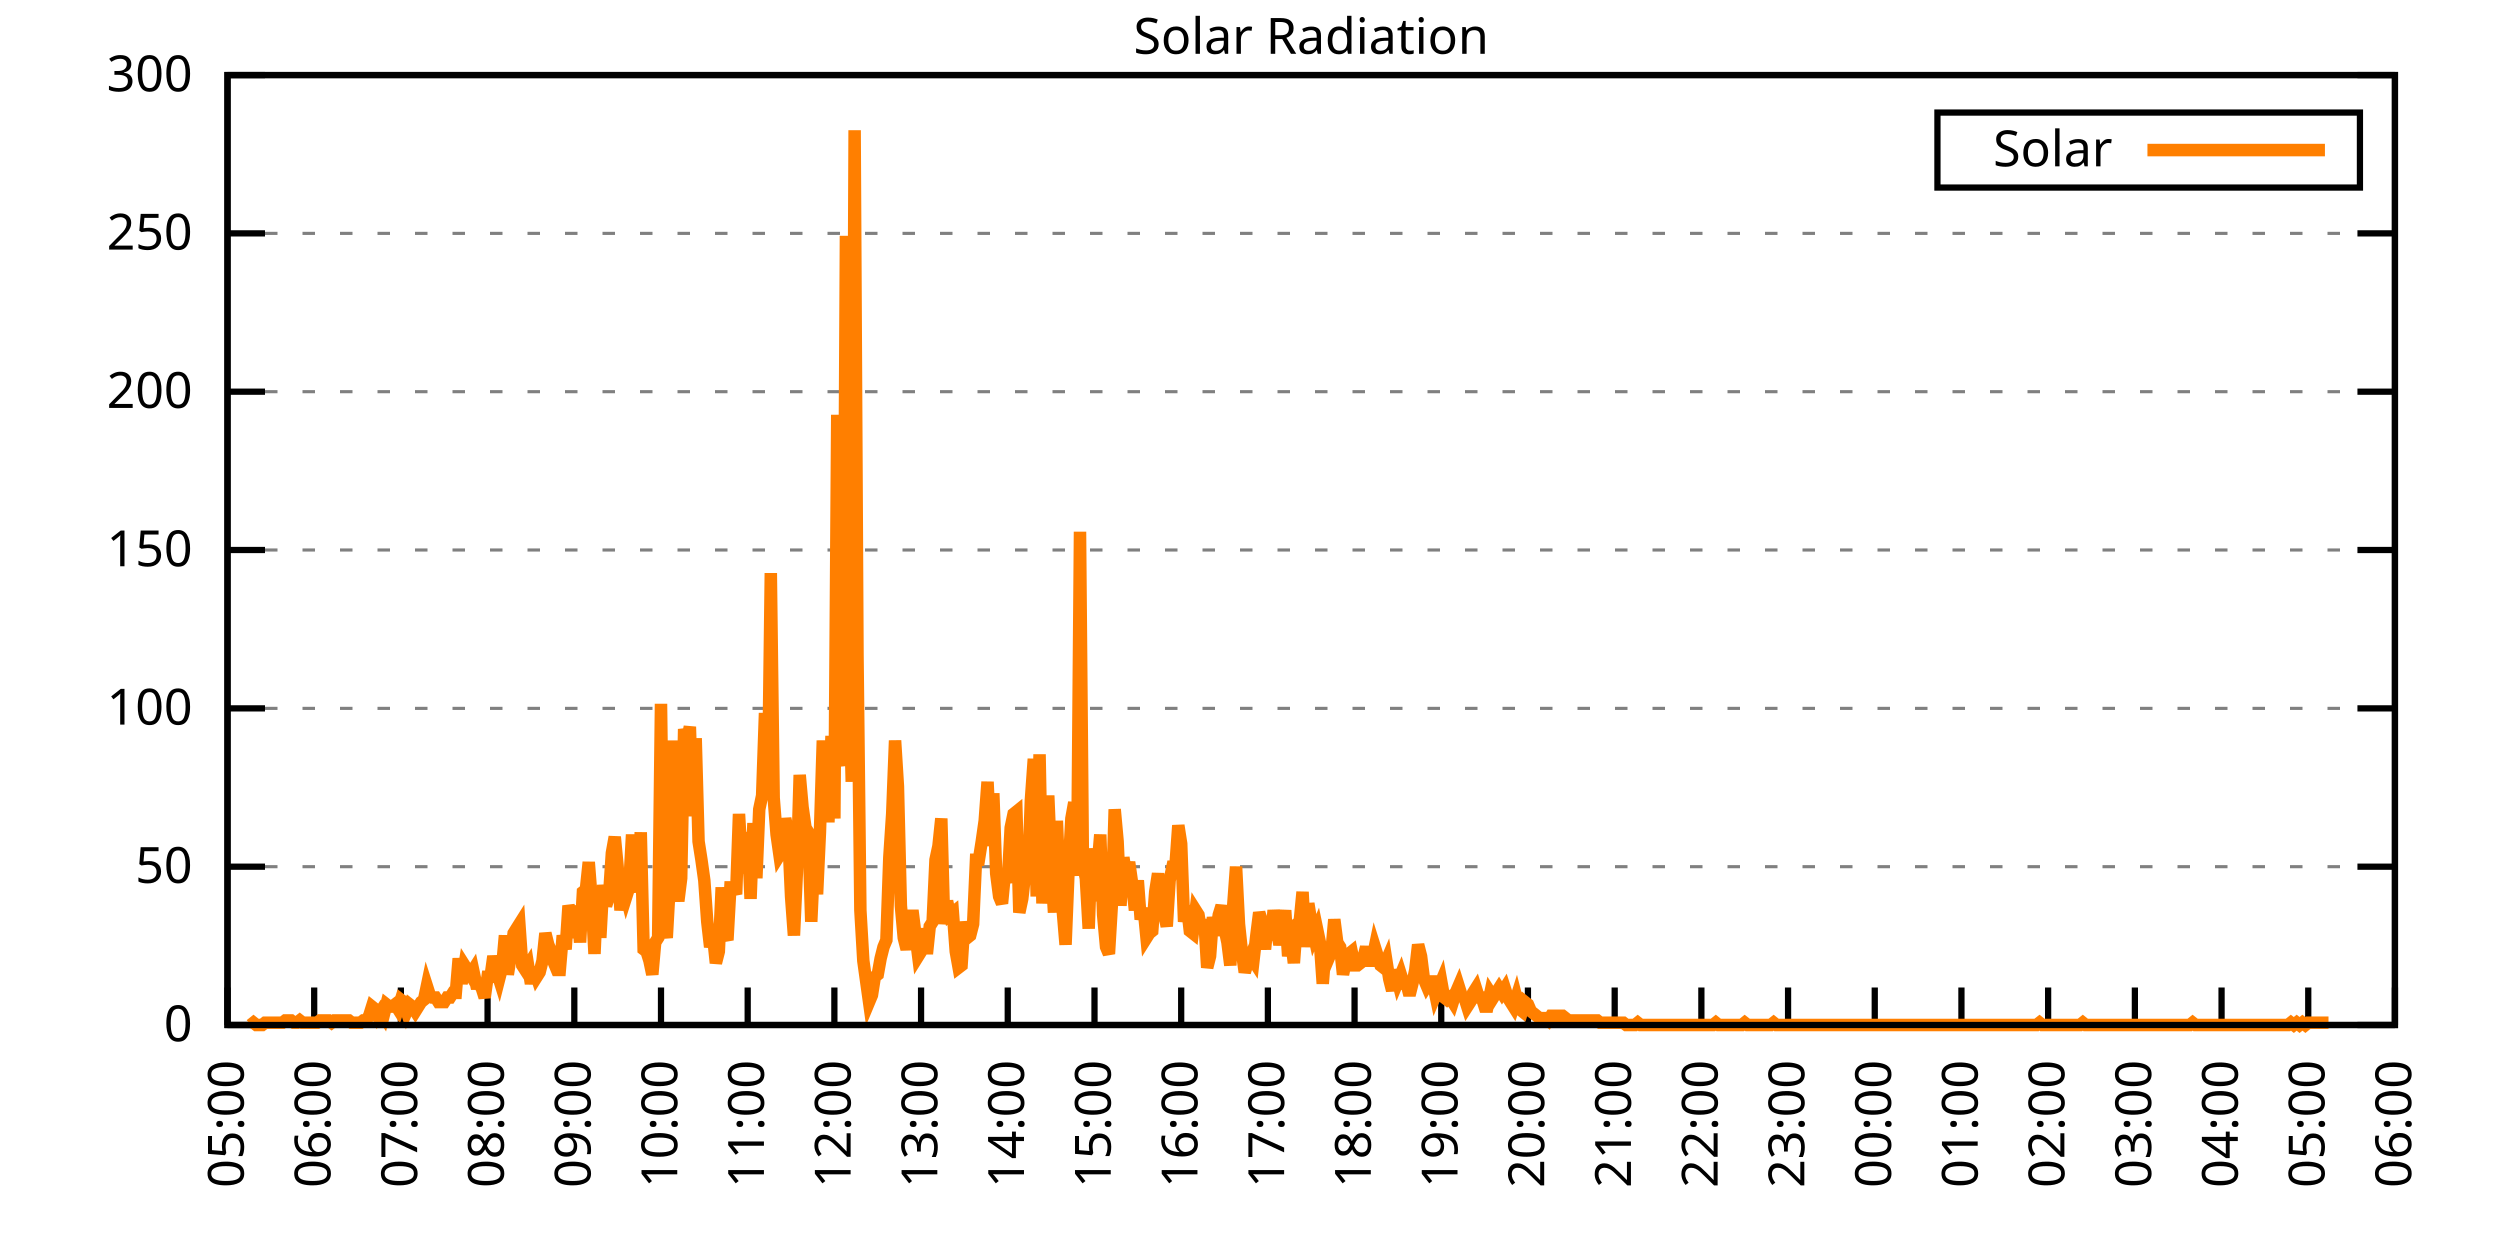
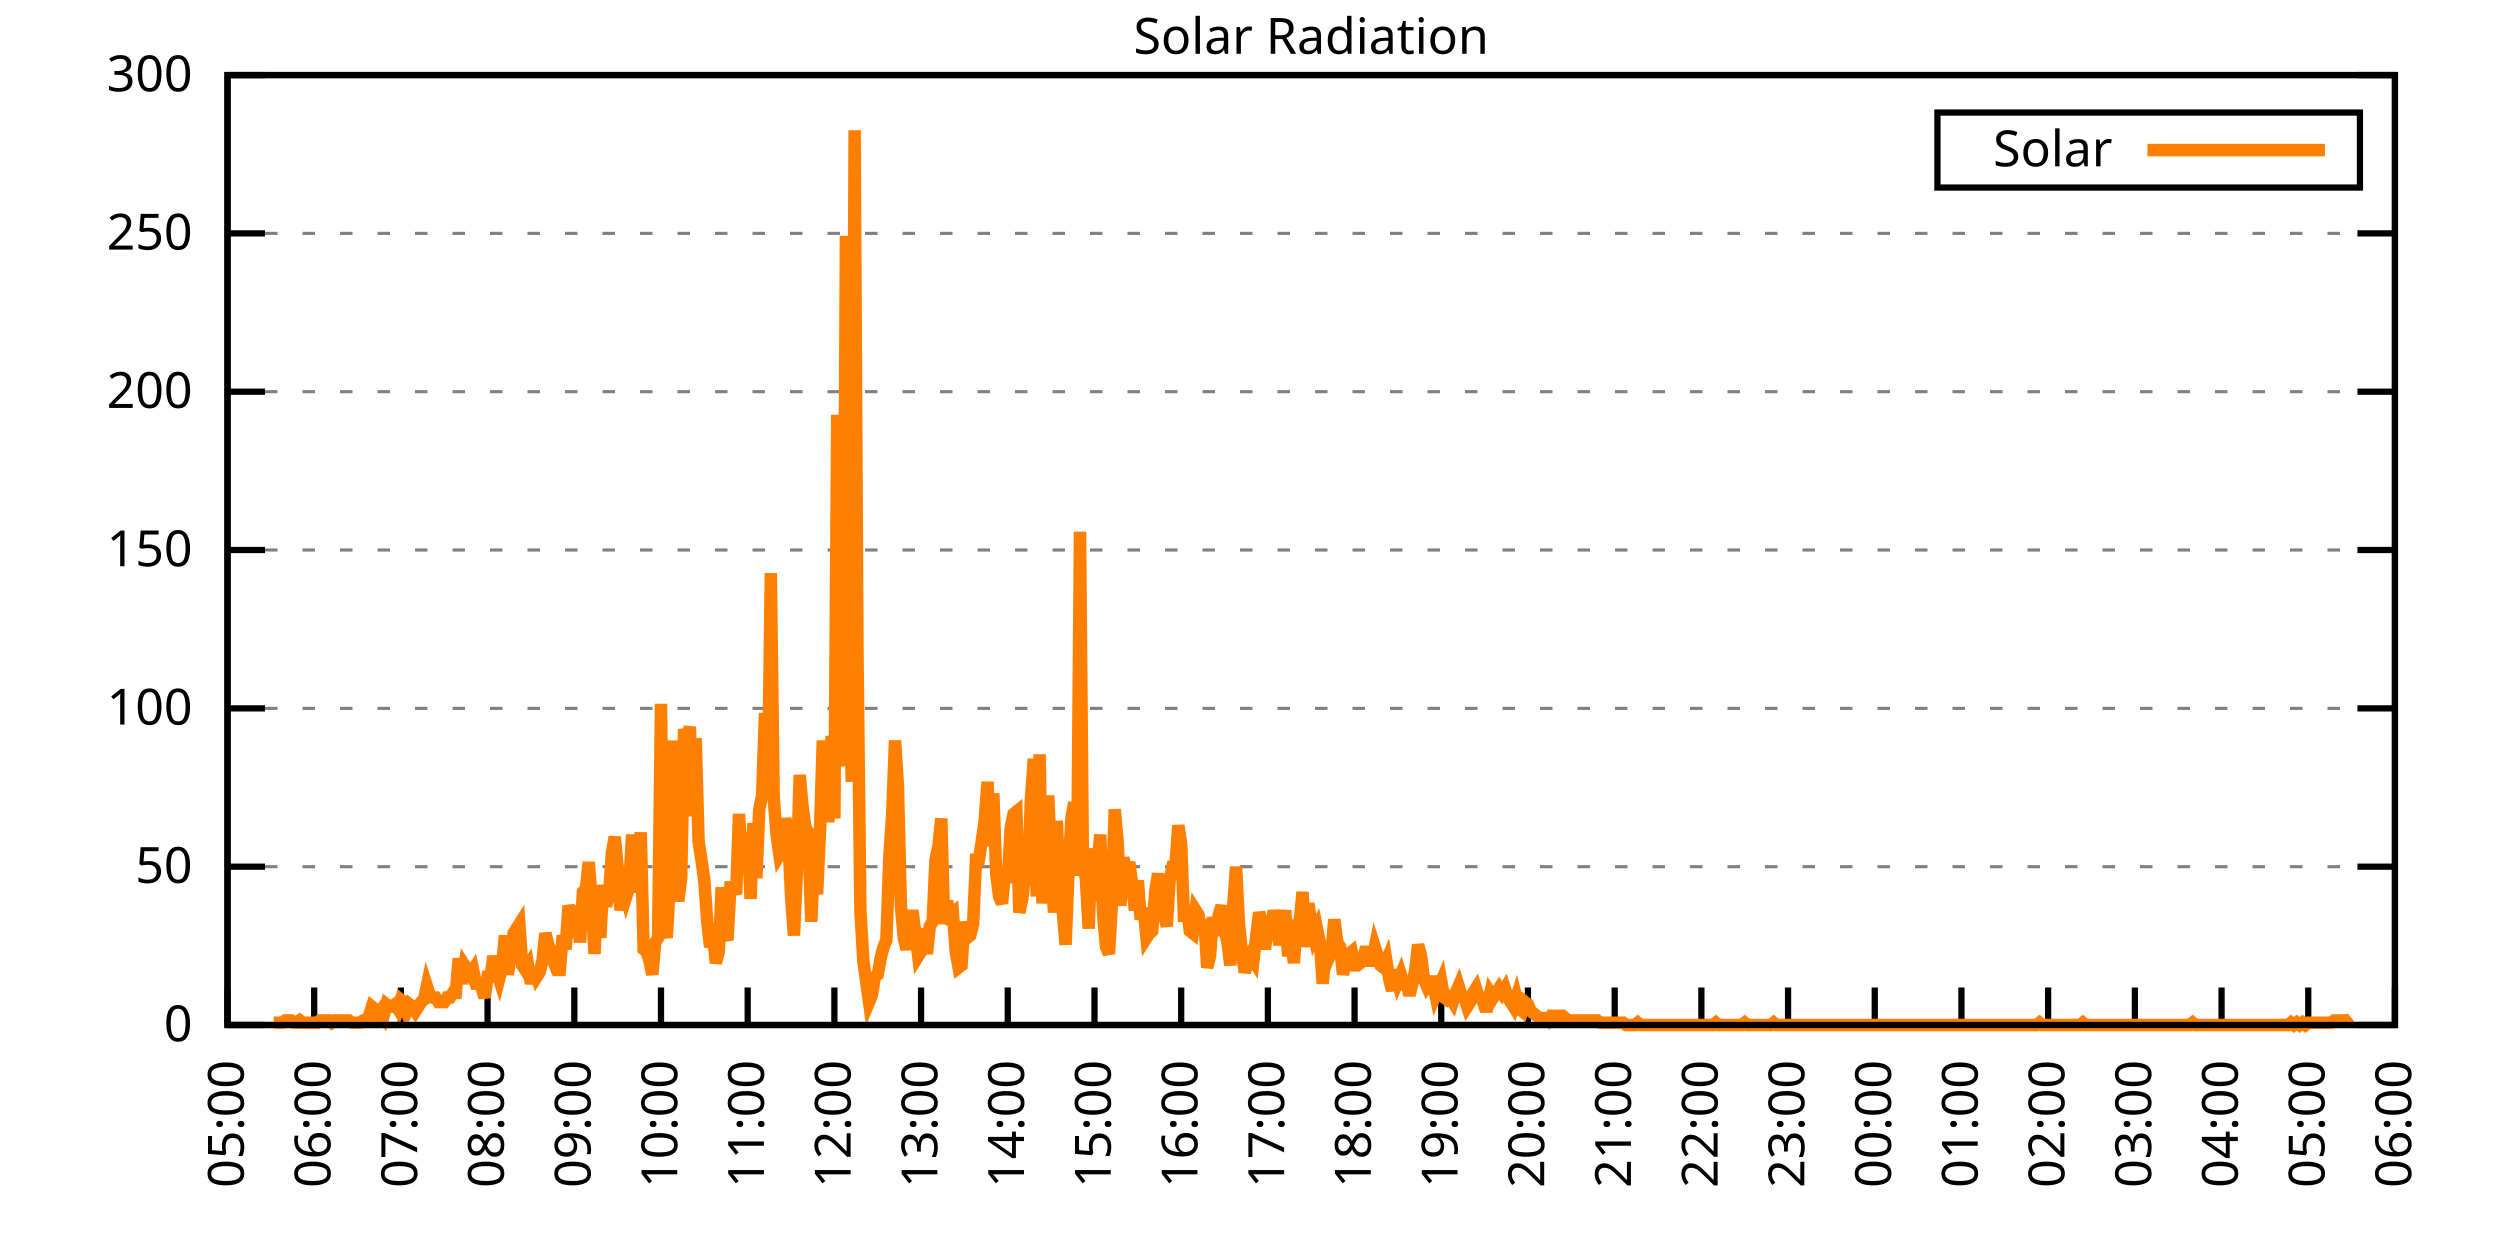
<svg xmlns="http://www.w3.org/2000/svg" xmlns:xlink="http://www.w3.org/1999/xlink" width="400" height="200" viewBox="0 0 400 200">
  <g id="gnuplot_canvas">
    <rect x="0" y="0" width="400" height="200" fill="none" />
    <defs>
      <circle id="gpDot" r="0.5" stroke-width="0.5" stroke="currentColor" />
      <path id="gpPt0" stroke-width="0.333" stroke="currentColor" d="M-1,0 h2 M0,-1 v2" />
      <path id="gpPt1" stroke-width="0.333" stroke="currentColor" d="M-1,-1 L1,1 M1,-1 L-1,1" />
      <path id="gpPt2" stroke-width="0.333" stroke="currentColor" d="M-1,0 L1,0 M0,-1 L0,1 M-1,-1 L1,1 M-1,1 L1,-1" />
      <rect id="gpPt3" stroke-width="0.333" stroke="currentColor" x="-1" y="-1" width="2" height="2" />
      <rect id="gpPt4" stroke-width="0.333" stroke="currentColor" fill="currentColor" x="-1" y="-1" width="2" height="2" />
      <circle id="gpPt5" stroke-width="0.333" stroke="currentColor" cx="0" cy="0" r="1" />
      <use xlink:href="#gpPt5" id="gpPt6" fill="currentColor" stroke="none" />
      <path id="gpPt7" stroke-width="0.333" stroke="currentColor" d="M0,-1.33 L-1.33,0.67 L1.33,0.67 z" />
      <use xlink:href="#gpPt7" id="gpPt8" fill="currentColor" stroke="none" />
      <use xlink:href="#gpPt7" id="gpPt9" stroke="currentColor" transform="rotate(180)" />
      <use xlink:href="#gpPt9" id="gpPt10" fill="currentColor" stroke="none" />
      <use xlink:href="#gpPt3" id="gpPt11" stroke="currentColor" transform="rotate(45)" />
      <use xlink:href="#gpPt11" id="gpPt12" fill="currentColor" stroke="none" />
      <path id="gpPt13" stroke-width="0.333" stroke="currentColor" d="M0,1.330 L1.265,0.411 L0.782,-1.067 L-0.782,-1.076 L-1.265,0.411 z" />
      <use xlink:href="#gpPt13" id="gpPt14" fill="currentColor" stroke="none" />
      <filter id="textbox" filterUnits="objectBoundingBox" x="0" y="0" height="1" width="1">
        <feFlood flood-color="white" flood-opacity="1" result="bgnd" />
        <feComposite in="SourceGraphic" in2="bgnd" operator="atop" />
      </filter>
      <filter id="greybox" filterUnits="objectBoundingBox" x="0" y="0" height="1" width="1">
        <feFlood flood-color="lightgrey" flood-opacity="1" result="grey" />
        <feComposite in="SourceGraphic" in2="grey" operator="atop" />
      </filter>
    </defs>
    <g fill="none" color="white" stroke="currentColor" stroke-width="1.00" stroke-linecap="butt" stroke-linejoin="miter">
</g>
    <g fill="none" color="black" stroke="currentColor" stroke-width="1.00" stroke-linecap="butt" stroke-linejoin="miter">
      <g stroke="none" shape-rendering="crispEdges">
        <polygon fill="rgb(255, 255, 255)" points="36.40,164.00 383.18,164.00 383.18,12.02 36.40,12.02 " />
      </g>
    </g>
    <g fill="none" color="black" stroke="currentColor" stroke-width="1.00" stroke-linecap="butt" stroke-linejoin="miter">
</g>
    <g fill="none" color="black" stroke="black" stroke-width="0.50" stroke-linecap="butt" stroke-linejoin="miter">
</g>
    <g fill="none" color="gray" stroke="currentColor" stroke-width="0.50" stroke-linecap="butt" stroke-linejoin="miter">
      <path stroke="gray" stroke-dasharray="2,4" class="gridline" d="M36.40,164.00 L383.19,164.00  " />
    </g>
    <g fill="none" color="gray" stroke="gray" stroke-width="1.00" stroke-linecap="butt" stroke-linejoin="miter">
</g>
    <g fill="none" color="black" stroke="currentColor" stroke-width="1.00" stroke-linecap="butt" stroke-linejoin="miter">
      <path stroke="black" d="M36.40,164.00 L42.40,164.00 M383.19,164.00 L377.19,164.00  " />
      <g transform="translate(30.80,166.60)" stroke="none" fill="black" font-family="Sans" font-size="8.00" text-anchor="end">
        <text>
          <tspan font-family="Sans"> 0</tspan>
        </text>
      </g>
    </g>
    <g fill="none" color="black" stroke="currentColor" stroke-width="1.00" stroke-linecap="butt" stroke-linejoin="miter">
</g>
    <g fill="none" color="black" stroke="black" stroke-width="0.50" stroke-linecap="butt" stroke-linejoin="miter">
</g>
    <g fill="none" color="gray" stroke="currentColor" stroke-width="0.50" stroke-linecap="butt" stroke-linejoin="miter">
      <path stroke="gray" stroke-dasharray="2,4" class="gridline" d="M36.40,138.67 L383.19,138.67  " />
    </g>
    <g fill="none" color="gray" stroke="gray" stroke-width="1.00" stroke-linecap="butt" stroke-linejoin="miter">
</g>
    <g fill="none" color="black" stroke="currentColor" stroke-width="1.00" stroke-linecap="butt" stroke-linejoin="miter">
      <path stroke="black" d="M36.40,138.67 L42.40,138.67 M383.19,138.67 L377.19,138.67  " />
      <g transform="translate(30.80,141.27)" stroke="none" fill="black" font-family="Sans" font-size="8.00" text-anchor="end">
        <text>
          <tspan font-family="Sans"> 50</tspan>
        </text>
      </g>
    </g>
    <g fill="none" color="black" stroke="currentColor" stroke-width="1.00" stroke-linecap="butt" stroke-linejoin="miter">
</g>
    <g fill="none" color="black" stroke="black" stroke-width="0.50" stroke-linecap="butt" stroke-linejoin="miter">
</g>
    <g fill="none" color="gray" stroke="currentColor" stroke-width="0.50" stroke-linecap="butt" stroke-linejoin="miter">
      <path stroke="gray" stroke-dasharray="2,4" class="gridline" d="M36.40,113.34 L383.19,113.34  " />
    </g>
    <g fill="none" color="gray" stroke="gray" stroke-width="1.00" stroke-linecap="butt" stroke-linejoin="miter">
</g>
    <g fill="none" color="black" stroke="currentColor" stroke-width="1.00" stroke-linecap="butt" stroke-linejoin="miter">
      <path stroke="black" d="M36.40,113.34 L42.40,113.34 M383.19,113.34 L377.19,113.34  " />
      <g transform="translate(30.80,115.94)" stroke="none" fill="black" font-family="Sans" font-size="8.00" text-anchor="end">
        <text>
          <tspan font-family="Sans"> 100</tspan>
        </text>
      </g>
    </g>
    <g fill="none" color="black" stroke="currentColor" stroke-width="1.00" stroke-linecap="butt" stroke-linejoin="miter">
</g>
    <g fill="none" color="black" stroke="black" stroke-width="0.50" stroke-linecap="butt" stroke-linejoin="miter">
</g>
    <g fill="none" color="gray" stroke="currentColor" stroke-width="0.50" stroke-linecap="butt" stroke-linejoin="miter">
      <path stroke="gray" stroke-dasharray="2,4" class="gridline" d="M36.40,88.00 L383.19,88.00  " />
    </g>
    <g fill="none" color="gray" stroke="gray" stroke-width="1.00" stroke-linecap="butt" stroke-linejoin="miter">
</g>
    <g fill="none" color="black" stroke="currentColor" stroke-width="1.00" stroke-linecap="butt" stroke-linejoin="miter">
      <path stroke="black" d="M36.40,88.00 L42.40,88.00 M383.19,88.00 L377.19,88.00  " />
      <g transform="translate(30.80,90.60)" stroke="none" fill="black" font-family="Sans" font-size="8.00" text-anchor="end">
        <text>
          <tspan font-family="Sans"> 150</tspan>
        </text>
      </g>
    </g>
    <g fill="none" color="black" stroke="currentColor" stroke-width="1.00" stroke-linecap="butt" stroke-linejoin="miter">
</g>
    <g fill="none" color="black" stroke="black" stroke-width="0.50" stroke-linecap="butt" stroke-linejoin="miter">
</g>
    <g fill="none" color="gray" stroke="currentColor" stroke-width="0.50" stroke-linecap="butt" stroke-linejoin="miter">
      <path stroke="gray" stroke-dasharray="2,4" class="gridline" d="M36.40,62.67 L383.19,62.67  " />
    </g>
    <g fill="none" color="gray" stroke="gray" stroke-width="1.00" stroke-linecap="butt" stroke-linejoin="miter">
</g>
    <g fill="none" color="black" stroke="currentColor" stroke-width="1.00" stroke-linecap="butt" stroke-linejoin="miter">
      <path stroke="black" d="M36.40,62.67 L42.40,62.67 M383.19,62.67 L377.19,62.67  " />
      <g transform="translate(30.80,65.27)" stroke="none" fill="black" font-family="Sans" font-size="8.00" text-anchor="end">
        <text>
          <tspan font-family="Sans"> 200</tspan>
        </text>
      </g>
    </g>
    <g fill="none" color="black" stroke="currentColor" stroke-width="1.00" stroke-linecap="butt" stroke-linejoin="miter">
</g>
    <g fill="none" color="black" stroke="black" stroke-width="0.50" stroke-linecap="butt" stroke-linejoin="miter">
</g>
    <g fill="none" color="gray" stroke="currentColor" stroke-width="0.50" stroke-linecap="butt" stroke-linejoin="miter">
      <path stroke="gray" stroke-dasharray="2,4" class="gridline" d="M36.40,37.34 L383.19,37.34  " />
    </g>
    <g fill="none" color="gray" stroke="gray" stroke-width="1.00" stroke-linecap="butt" stroke-linejoin="miter">
</g>
    <g fill="none" color="black" stroke="currentColor" stroke-width="1.00" stroke-linecap="butt" stroke-linejoin="miter">
      <path stroke="black" d="M36.40,37.34 L42.40,37.34 M383.19,37.34 L377.19,37.34  " />
      <g transform="translate(30.80,39.94)" stroke="none" fill="black" font-family="Sans" font-size="8.00" text-anchor="end">
        <text>
          <tspan font-family="Sans"> 250</tspan>
        </text>
      </g>
    </g>
    <g fill="none" color="black" stroke="currentColor" stroke-width="1.00" stroke-linecap="butt" stroke-linejoin="miter">
</g>
    <g fill="none" color="black" stroke="black" stroke-width="0.50" stroke-linecap="butt" stroke-linejoin="miter">
</g>
    <g fill="none" color="gray" stroke="currentColor" stroke-width="0.50" stroke-linecap="butt" stroke-linejoin="miter">
      <path stroke="gray" stroke-dasharray="2,4" class="gridline" d="M36.40,12.01 L383.19,12.01  " />
    </g>
    <g fill="none" color="gray" stroke="gray" stroke-width="1.00" stroke-linecap="butt" stroke-linejoin="miter">
</g>
    <g fill="none" color="black" stroke="currentColor" stroke-width="1.00" stroke-linecap="butt" stroke-linejoin="miter">
      <path stroke="black" d="M36.40,12.01 L42.40,12.01 M383.19,12.01 L377.19,12.01  " />
      <g transform="translate(30.80,14.61)" stroke="none" fill="black" font-family="Sans" font-size="8.00" text-anchor="end">
        <text>
          <tspan font-family="Sans"> 300</tspan>
        </text>
      </g>
    </g>
    <g fill="none" color="black" stroke="currentColor" stroke-width="1.00" stroke-linecap="butt" stroke-linejoin="miter">
      <path stroke="black" d="M36.40,164.00 L36.40,158.00  " />
      <g transform="translate(39.00,169.60) rotate(270.00)" stroke="none" fill="black" font-family="Sans" font-size="8.00" text-anchor="end">
        <text>
          <tspan font-family="Sans">05:00</tspan>
        </text>
      </g>
    </g>
    <g fill="none" color="black" stroke="currentColor" stroke-width="1.00" stroke-linecap="butt" stroke-linejoin="miter">
      <path stroke="black" d="M50.27,164.00 L50.27,158.00  " />
      <g transform="translate(52.87,169.60) rotate(270.00)" stroke="none" fill="black" font-family="Sans" font-size="8.00" text-anchor="end">
        <text>
          <tspan font-family="Sans">06:00</tspan>
        </text>
      </g>
    </g>
    <g fill="none" color="black" stroke="currentColor" stroke-width="1.00" stroke-linecap="butt" stroke-linejoin="miter">
      <path stroke="black" d="M64.14,164.00 L64.14,158.00  " />
      <g transform="translate(66.74,169.60) rotate(270.00)" stroke="none" fill="black" font-family="Sans" font-size="8.00" text-anchor="end">
        <text>
          <tspan font-family="Sans">07:00</tspan>
        </text>
      </g>
    </g>
    <g fill="none" color="black" stroke="currentColor" stroke-width="1.00" stroke-linecap="butt" stroke-linejoin="miter">
      <path stroke="black" d="M78.01,164.00 L78.01,158.00  " />
      <g transform="translate(80.61,169.60) rotate(270.00)" stroke="none" fill="black" font-family="Sans" font-size="8.00" text-anchor="end">
        <text>
          <tspan font-family="Sans">08:00</tspan>
        </text>
      </g>
    </g>
    <g fill="none" color="black" stroke="currentColor" stroke-width="1.00" stroke-linecap="butt" stroke-linejoin="miter">
      <path stroke="black" d="M91.89,164.00 L91.89,158.00  " />
      <g transform="translate(94.49,169.60) rotate(270.00)" stroke="none" fill="black" font-family="Sans" font-size="8.00" text-anchor="end">
        <text>
          <tspan font-family="Sans">09:00</tspan>
        </text>
      </g>
    </g>
    <g fill="none" color="black" stroke="currentColor" stroke-width="1.00" stroke-linecap="butt" stroke-linejoin="miter">
      <path stroke="black" d="M105.76,164.00 L105.76,158.00  " />
      <g transform="translate(108.36,169.60) rotate(270.00)" stroke="none" fill="black" font-family="Sans" font-size="8.00" text-anchor="end">
        <text>
          <tspan font-family="Sans">10:00</tspan>
        </text>
      </g>
    </g>
    <g fill="none" color="black" stroke="currentColor" stroke-width="1.00" stroke-linecap="butt" stroke-linejoin="miter">
      <path stroke="black" d="M119.63,164.00 L119.63,158.00  " />
      <g transform="translate(122.23,169.60) rotate(270.00)" stroke="none" fill="black" font-family="Sans" font-size="8.00" text-anchor="end">
        <text>
          <tspan font-family="Sans">11:00</tspan>
        </text>
      </g>
    </g>
    <g fill="none" color="black" stroke="currentColor" stroke-width="1.00" stroke-linecap="butt" stroke-linejoin="miter">
      <path stroke="black" d="M133.50,164.00 L133.50,158.00  " />
      <g transform="translate(136.10,169.60) rotate(270.00)" stroke="none" fill="black" font-family="Sans" font-size="8.00" text-anchor="end">
        <text>
          <tspan font-family="Sans">12:00</tspan>
        </text>
      </g>
    </g>
    <g fill="none" color="black" stroke="currentColor" stroke-width="1.00" stroke-linecap="butt" stroke-linejoin="miter">
      <path stroke="black" d="M147.37,164.00 L147.37,158.00  " />
      <g transform="translate(149.97,169.60) rotate(270.00)" stroke="none" fill="black" font-family="Sans" font-size="8.00" text-anchor="end">
        <text>
          <tspan font-family="Sans">13:00</tspan>
        </text>
      </g>
    </g>
    <g fill="none" color="black" stroke="currentColor" stroke-width="1.00" stroke-linecap="butt" stroke-linejoin="miter">
      <path stroke="black" d="M161.24,164.00 L161.24,158.00  " />
      <g transform="translate(163.84,169.60) rotate(270.00)" stroke="none" fill="black" font-family="Sans" font-size="8.00" text-anchor="end">
        <text>
          <tspan font-family="Sans">14:00</tspan>
        </text>
      </g>
    </g>
    <g fill="none" color="black" stroke="currentColor" stroke-width="1.00" stroke-linecap="butt" stroke-linejoin="miter">
      <path stroke="black" d="M175.12,164.00 L175.12,158.00  " />
      <g transform="translate(177.72,169.60) rotate(270.00)" stroke="none" fill="black" font-family="Sans" font-size="8.00" text-anchor="end">
        <text>
          <tspan font-family="Sans">15:00</tspan>
        </text>
      </g>
    </g>
    <g fill="none" color="black" stroke="currentColor" stroke-width="1.00" stroke-linecap="butt" stroke-linejoin="miter">
      <path stroke="black" d="M188.99,164.00 L188.99,158.00  " />
      <g transform="translate(191.59,169.60) rotate(270.00)" stroke="none" fill="black" font-family="Sans" font-size="8.00" text-anchor="end">
        <text>
          <tspan font-family="Sans">16:00</tspan>
        </text>
      </g>
    </g>
    <g fill="none" color="black" stroke="currentColor" stroke-width="1.00" stroke-linecap="butt" stroke-linejoin="miter">
      <path stroke="black" d="M202.86,164.00 L202.86,158.00  " />
      <g transform="translate(205.46,169.60) rotate(270.00)" stroke="none" fill="black" font-family="Sans" font-size="8.00" text-anchor="end">
        <text>
          <tspan font-family="Sans">17:00</tspan>
        </text>
      </g>
    </g>
    <g fill="none" color="black" stroke="currentColor" stroke-width="1.00" stroke-linecap="butt" stroke-linejoin="miter">
      <path stroke="black" d="M216.73,164.00 L216.73,158.00  " />
      <g transform="translate(219.33,169.60) rotate(270.00)" stroke="none" fill="black" font-family="Sans" font-size="8.00" text-anchor="end">
        <text>
          <tspan font-family="Sans">18:00</tspan>
        </text>
      </g>
    </g>
    <g fill="none" color="black" stroke="currentColor" stroke-width="1.00" stroke-linecap="butt" stroke-linejoin="miter">
      <path stroke="black" d="M230.60,164.00 L230.60,158.00  " />
      <g transform="translate(233.20,169.60) rotate(270.00)" stroke="none" fill="black" font-family="Sans" font-size="8.00" text-anchor="end">
        <text>
          <tspan font-family="Sans">19:00</tspan>
        </text>
      </g>
    </g>
    <g fill="none" color="black" stroke="currentColor" stroke-width="1.00" stroke-linecap="butt" stroke-linejoin="miter">
      <path stroke="black" d="M244.47,164.00 L244.47,158.00  " />
      <g transform="translate(247.07,169.60) rotate(270.00)" stroke="none" fill="black" font-family="Sans" font-size="8.00" text-anchor="end">
        <text>
          <tspan font-family="Sans">20:00</tspan>
        </text>
      </g>
    </g>
    <g fill="none" color="black" stroke="currentColor" stroke-width="1.00" stroke-linecap="butt" stroke-linejoin="miter">
      <path stroke="black" d="M258.35,164.00 L258.35,158.00  " />
      <g transform="translate(260.95,169.60) rotate(270.00)" stroke="none" fill="black" font-family="Sans" font-size="8.00" text-anchor="end">
        <text>
          <tspan font-family="Sans">21:00</tspan>
        </text>
      </g>
    </g>
    <g fill="none" color="black" stroke="currentColor" stroke-width="1.00" stroke-linecap="butt" stroke-linejoin="miter">
      <path stroke="black" d="M272.22,164.00 L272.22,158.00  " />
      <g transform="translate(274.82,169.60) rotate(270.00)" stroke="none" fill="black" font-family="Sans" font-size="8.00" text-anchor="end">
        <text>
          <tspan font-family="Sans">22:00</tspan>
        </text>
      </g>
    </g>
    <g fill="none" color="black" stroke="currentColor" stroke-width="1.00" stroke-linecap="butt" stroke-linejoin="miter">
      <path stroke="black" d="M286.09,164.00 L286.09,158.00  " />
      <g transform="translate(288.69,169.60) rotate(270.00)" stroke="none" fill="black" font-family="Sans" font-size="8.00" text-anchor="end">
        <text>
          <tspan font-family="Sans">23:00</tspan>
        </text>
      </g>
    </g>
    <g fill="none" color="black" stroke="currentColor" stroke-width="1.00" stroke-linecap="butt" stroke-linejoin="miter">
      <path stroke="black" d="M299.96,164.00 L299.96,158.00  " />
      <g transform="translate(302.56,169.60) rotate(270.00)" stroke="none" fill="black" font-family="Sans" font-size="8.00" text-anchor="end">
        <text>
          <tspan font-family="Sans">00:00</tspan>
        </text>
      </g>
    </g>
    <g fill="none" color="black" stroke="currentColor" stroke-width="1.00" stroke-linecap="butt" stroke-linejoin="miter">
      <path stroke="black" d="M313.83,164.00 L313.83,158.00  " />
      <g transform="translate(316.43,169.60) rotate(270.00)" stroke="none" fill="black" font-family="Sans" font-size="8.00" text-anchor="end">
        <text>
          <tspan font-family="Sans">01:00</tspan>
        </text>
      </g>
    </g>
    <g fill="none" color="black" stroke="currentColor" stroke-width="1.00" stroke-linecap="butt" stroke-linejoin="miter">
      <path stroke="black" d="M327.70,164.00 L327.70,158.00  " />
      <g transform="translate(330.30,169.60) rotate(270.00)" stroke="none" fill="black" font-family="Sans" font-size="8.00" text-anchor="end">
        <text>
          <tspan font-family="Sans">02:00</tspan>
        </text>
      </g>
    </g>
    <g fill="none" color="black" stroke="currentColor" stroke-width="1.00" stroke-linecap="butt" stroke-linejoin="miter">
      <path stroke="black" d="M341.58,164.00 L341.58,158.00  " />
      <g transform="translate(344.18,169.60) rotate(270.00)" stroke="none" fill="black" font-family="Sans" font-size="8.00" text-anchor="end">
        <text>
          <tspan font-family="Sans">03:00</tspan>
        </text>
      </g>
    </g>
    <g fill="none" color="black" stroke="currentColor" stroke-width="1.00" stroke-linecap="butt" stroke-linejoin="miter">
      <path stroke="black" d="M355.45,164.00 L355.45,158.00  " />
      <g transform="translate(358.05,169.60) rotate(270.00)" stroke="none" fill="black" font-family="Sans" font-size="8.00" text-anchor="end">
        <text>
          <tspan font-family="Sans">04:00</tspan>
        </text>
      </g>
    </g>
    <g fill="none" color="black" stroke="currentColor" stroke-width="1.00" stroke-linecap="butt" stroke-linejoin="miter">
      <path stroke="black" d="M369.32,164.00 L369.32,158.00  " />
      <g transform="translate(371.92,169.60) rotate(270.00)" stroke="none" fill="black" font-family="Sans" font-size="8.00" text-anchor="end">
        <text>
          <tspan font-family="Sans">05:00</tspan>
        </text>
      </g>
    </g>
    <g fill="none" color="black" stroke="currentColor" stroke-width="1.00" stroke-linecap="butt" stroke-linejoin="miter">
      <path stroke="black" d="M383.19,164.00 L383.19,158.00  " />
      <g transform="translate(385.79,169.60) rotate(270.00)" stroke="none" fill="black" font-family="Sans" font-size="8.00" text-anchor="end">
        <text>
          <tspan font-family="Sans">06:00</tspan>
        </text>
      </g>
    </g>
    <g fill="none" color="black" stroke="currentColor" stroke-width="1.00" stroke-linecap="butt" stroke-linejoin="miter">
</g>
    <g fill="none" color="black" stroke="currentColor" stroke-width="1.00" stroke-linecap="butt" stroke-linejoin="miter">
      <path stroke="black" d="M36.40,12.01 L36.40,164.00 L383.19,164.00 L383.19,12.01 L36.40,12.01 Z  " />
    </g>
    <g fill="none" color="black" stroke="currentColor" stroke-width="1.00" stroke-linecap="butt" stroke-linejoin="miter">
</g>
    <g fill="none" color="black" stroke="currentColor" stroke-width="1.00" stroke-linecap="butt" stroke-linejoin="miter">
      <path stroke="black" d="M309.99,30.01 L309.99,18.01 L377.59,18.01 L377.59,30.01 L309.99,30.01 Z  " />
    </g>
    <g id="Solar_Radiation_plot_1">
      <g fill="none" color="white" stroke="black" stroke-width="2.00" stroke-linecap="butt" stroke-linejoin="miter">
</g>
      <g fill="none" color="black" stroke="currentColor" stroke-width="2.00" stroke-linecap="butt" stroke-linejoin="miter">
        <g transform="translate(337.99,26.61)" stroke="none" fill="black" font-family="Sans" font-size="8.00" text-anchor="end">
          <text>
            <tspan font-family="Sans">Solar</tspan>
          </text>
        </g>
      </g>
      <g fill="none" color="black" stroke="currentColor" stroke-width="2.00" stroke-linecap="butt" stroke-linejoin="miter">
-         <path stroke="rgb(255, 127,   0)" d="M343.59,24.01 L371.99,24.01 M40.10,164.00 L40.56,163.63 L41.02,164.00 L41.49,164.00 L41.95,164.00 L42.41,163.63   L42.87,163.63 L43.34,163.63 L43.80,163.63 L44.26,163.63 L44.72,163.63 L45.19,163.63 L45.65,163.27 L46.11,163.27   L46.57,163.27 L47.03,163.63 L47.50,163.63 L47.96,163.27 L48.42,163.63 L48.88,163.63 L49.35,163.63 L49.81,163.63   L50.27,163.63 L50.73,163.63 L51.20,163.27 L51.66,163.27 L52.12,163.27 L52.58,163.27 L53.05,163.63 L53.51,163.27   L53.97,163.27 L54.43,163.27 L54.90,163.27 L55.36,163.27 L55.82,163.27 L56.28,163.63 L56.75,163.63 L57.21,163.63   L57.67,163.63 L58.13,163.27 L58.59,163.27 L59.06,162.53 L59.52,161.06 L59.98,161.43 L60.44,162.53 L60.91,161.80   L61.37,162.53 L61.83,160.70 L62.29,161.06 L62.76,161.06 L63.22,160.70 L63.68,161.43 L64.14,159.96 L64.61,160.33   L65.07,161.80 L65.53,160.70 L65.99,161.06 L66.46,161.80 L66.92,161.06 L67.38,160.33 L67.84,159.96 L68.30,157.76   L68.77,159.23 L69.23,159.60 L69.69,159.60 L70.15,160.33 L70.62,160.33 L71.08,160.33 L71.54,159.60 L72.00,159.60   L72.47,158.86 L72.93,158.86 L73.39,153.35 L73.85,157.39 L74.32,154.46 L74.78,155.19 L75.24,155.92 L75.70,155.19   L76.17,157.39 L76.63,157.39 L77.09,158.13 L77.55,159.60 L78.01,156.29 L78.48,156.29 L78.94,152.99 L79.40,155.19   L79.86,156.66 L80.33,154.82 L80.79,149.68 L81.25,155.92 L81.71,152.99 L82.18,149.32 L82.64,148.58 L83.10,147.85   L83.56,154.46 L84.03,155.19 L84.49,154.46 L84.95,157.39 L85.41,154.82 L85.88,156.29 L86.34,155.56 L86.80,153.72   L87.26,149.32 L87.72,151.15 L88.19,152.25 L88.65,154.09 L89.11,155.19 L89.57,155.19 L90.04,149.68 L90.50,151.89   L90.96,144.91 L91.42,146.38 L91.89,150.05 L92.35,144.91 L92.81,150.79 L93.27,142.71 L93.74,142.34 L94.20,137.94   L94.66,143.81 L95.12,152.62 L95.59,141.98 L96.05,150.05 L96.51,141.61 L96.97,144.91 L97.44,143.44 L97.90,136.47   L98.36,133.90 L98.82,138.67 L99.28,145.65 L99.75,141.61 L100.21,143.44 L100.67,141.98 L101.13,133.53 L101.60,140.51   L102.06,142.71 L102.52,133.17 L102.98,151.89 L103.45,152.25 L103.91,153.72 L104.37,155.92 L104.83,150.79 L105.30,150.05   L105.76,112.61 L106.22,147.85 L106.68,150.05 L107.15,141.61 L107.61,118.48 L108.07,141.24 L108.53,144.18 L108.99,140.51   L109.46,116.65 L109.92,118.48 L110.38,116.28 L110.84,130.60 L111.31,118.12 L111.77,134.63 L112.23,137.57 L112.69,140.87   L113.16,147.48 L113.62,151.52 L114.08,149.68 L114.54,154.09 L115.01,152.25 L115.47,141.98 L115.93,149.32 L116.39,150.42   L116.86,141.98 L117.32,141.98 L117.78,143.08 L118.24,130.23 L118.70,138.30 L119.17,137.57 L119.63,133.17 L120.09,143.81   L120.55,131.70 L121.02,140.51 L121.48,129.49 L121.94,127.29 L122.40,114.08 L122.87,127.29 L123.33,91.69 L123.79,127.66   L124.25,133.53 L124.72,136.84 L125.18,136.10 L125.64,130.96 L126.10,133.17 L126.57,143.44 L127.03,149.68 L127.49,139.77   L127.95,123.99 L128.41,129.13 L128.88,132.43 L129.34,133.17 L129.80,147.48 L130.26,137.57 L130.73,143.08 L131.19,133.17   L131.65,118.48 L132.11,130.60 L132.58,130.60 L133.04,117.75 L133.50,130.96 L133.96,66.36 L134.43,120.32 L134.89,122.52   L135.35,37.73 L135.81,106.37 L136.28,125.09 L136.74,20.84 L137.20,104.90 L137.66,145.65 L138.13,153.72 L138.59,157.03   L139.05,160.33 L139.51,159.23 L139.97,156.29 L140.44,155.92 L140.90,153.35 L141.36,151.52 L141.82,150.42 L142.29,137.20   L142.75,130.23 L143.21,118.48 L143.67,125.82 L144.14,144.91 L144.60,150.05 L145.06,151.89 L145.52,149.32 L145.99,145.65   L146.45,149.32 L146.91,152.99 L147.37,152.25 L147.84,148.58 L148.30,152.62 L148.76,148.22 L149.22,147.48 L149.68,137.57   L150.15,135.37 L150.61,130.96 L151.07,147.85 L151.53,144.18 L152.00,146.38 L152.46,146.01 L152.92,152.25 L153.38,154.82   L153.85,154.46 L154.31,147.48 L154.77,150.05 L155.23,149.68 L155.70,147.85 L156.16,137.57 L156.62,137.57 L157.08,134.63   L157.55,131.33 L158.01,125.09 L158.47,135.37 L158.93,126.93 L159.39,139.77 L159.86,143.44 L160.32,144.55 L160.78,139.77   L161.24,141.24 L161.71,132.43 L162.17,130.23 L162.63,129.86 L163.09,146.01 L163.56,143.81 L164.02,139.77 L164.48,140.87   L164.94,128.03 L165.41,121.42 L165.87,143.44 L166.33,120.69 L166.79,144.55 L167.26,137.20 L167.72,127.29 L168.18,138.30   L168.64,146.01 L169.10,131.33 L169.57,142.71 L170.03,145.65 L170.49,151.15 L170.95,139.77 L171.42,130.96 L171.88,128.39   L172.34,140.14 L172.80,85.08 L173.27,138.30 L173.73,140.51 L174.19,148.58 L174.65,135.74 L175.12,144.18 L175.58,139.04   L176.04,133.53 L176.50,146.38 L176.97,151.52 L177.43,152.62 L177.89,144.91 L178.35,129.49 L178.82,134.63 L179.28,144.91   L179.74,137.20 L180.20,140.14 L180.66,137.94 L181.13,141.24 L181.59,145.65 L182.05,140.87 L182.51,147.11 L182.98,145.28   L183.44,150.05 L183.90,149.32 L184.36,148.95 L184.83,142.71 L185.29,139.77 L185.75,144.18 L186.21,146.01 L186.68,148.22   L187.14,140.87 L187.60,138.67 L188.06,138.67 L188.53,132.06 L188.99,135.00 L189.45,147.48 L189.91,144.91 L190.37,148.95   L190.84,149.32 L191.30,145.65 L191.76,146.38 L192.22,149.32 L192.69,147.11 L193.15,154.82 L193.61,152.99 L194.07,146.75   L194.54,149.68 L195.00,146.38 L195.46,144.91 L195.92,148.58 L196.39,150.79 L196.85,154.46 L197.31,144.91 L197.77,138.67   L198.24,147.85 L198.70,152.25 L199.16,155.56 L199.62,154.09 L200.08,152.99 L200.55,153.72 L201.01,149.68 L201.47,146.01   L201.93,147.48 L202.40,151.89 L202.86,147.48 L203.32,150.42 L203.78,145.65 L204.25,148.58 L204.71,151.15 L205.17,148.95   L205.63,145.65 L206.10,152.99 L206.56,150.05 L207.02,154.09 L207.48,147.85 L207.95,147.48 L208.41,142.71 L208.87,151.52   L209.33,144.55 L209.80,147.48 L210.26,149.68 L210.72,148.58 L211.18,150.79 L211.64,157.39 L212.11,151.52 L212.57,153.35   L213.03,152.25 L213.49,147.11 L213.96,150.79 L214.42,151.52 L214.88,155.92 L215.34,153.72 L215.81,152.62 L216.27,152.25   L216.73,154.46 L217.19,154.46 L217.66,154.09 L218.12,153.35 L218.58,151.52 L219.04,153.72 L219.51,153.72 L219.97,151.52   L220.43,152.99 L220.89,154.46 L221.35,154.82 L221.82,153.72 L222.28,156.66 L222.74,158.49 L223.20,155.19 L223.67,157.03   L224.13,155.92 L224.59,157.39 L225.05,157.39 L225.52,159.23 L225.98,157.39 L226.44,155.19 L226.90,151.15 L227.37,152.99   L227.83,156.66 L228.29,157.76 L228.75,157.03 L229.22,157.03 L229.68,159.23 L230.14,158.13 L230.60,157.03 L231.06,159.60   L231.53,159.96 L231.99,159.60 L232.45,160.33 L232.91,158.86 L233.38,157.76 L233.84,159.23 L234.30,159.60 L234.76,161.06   L235.23,160.33 L235.69,158.86 L236.15,158.13 L236.61,159.60 L237.08,159.60 L237.54,161.06 L238.00,161.06 L238.46,158.86   L238.93,159.60 L239.39,158.86 L239.85,158.13 L240.31,158.86 L240.77,158.13 L241.24,159.60 L241.70,160.33 L242.16,161.06   L242.62,159.60 L243.09,161.43 L243.55,161.80 L244.01,160.33 L244.47,160.70 L244.94,161.80 L245.40,162.16 L245.86,162.53   L246.32,162.90 L246.79,162.90 L247.25,162.90 L247.71,163.27 L248.17,162.53 L248.64,162.53 L249.10,162.53 L249.56,162.53   L250.02,162.53 L250.49,162.90 L250.95,163.27 L251.41,163.27 L251.87,163.27 L252.33,163.27 L252.80,163.27 L253.26,163.27   L253.72,163.27 L254.18,163.27 L254.65,163.27 L255.11,163.27 L255.57,163.27 L256.03,163.63 L256.50,163.63 L256.96,163.63   L257.42,163.63 L257.88,163.63 L258.35,163.63 L258.81,163.63 L259.27,163.63 L259.73,163.63 L260.20,164.00 L260.66,164.00   L261.12,164.00 L261.58,164.00 L262.04,163.63 L262.51,164.00 L262.97,164.00 L263.43,164.00 L263.89,164.00 L264.36,164.00   L264.82,164.00 L265.28,164.00 L265.74,164.00 L266.21,164.00 L266.67,164.00 L267.13,164.00 L267.59,164.00 L268.06,164.00   L268.52,164.00 L268.98,164.00 L269.44,164.00 L269.91,164.00 L270.37,164.00 L270.83,164.00 L271.29,164.00 L271.75,164.00   L272.22,164.00 L272.68,164.00 L273.14,164.00 L273.60,164.00 L274.07,164.00 L274.53,163.63 L274.99,164.00 L275.45,164.00   L275.92,164.00 L276.38,164.00 L276.84,164.00 L277.30,164.00 L277.77,164.00 L278.23,164.00 L278.69,164.00 L279.15,163.63   L279.62,164.00 L280.08,164.00 L280.54,164.00 L281.00,164.00 L281.46,164.00 L281.93,164.00 L282.39,164.00 L282.85,164.00   L283.31,164.00 L283.78,163.63 L284.24,164.00 L284.70,164.00 L285.16,164.00 L285.63,164.00 L286.09,164.00 L286.55,164.00   L287.01,164.00 L287.48,164.00 L287.94,164.00 L288.40,164.00 L288.86,164.00 L289.33,164.00 L289.79,164.00 L290.25,164.00   L290.71,164.00 L291.18,164.00 L291.64,164.00 L292.10,164.00 L292.56,164.00 L293.02,164.00 L293.49,164.00 L293.95,164.00   L294.41,164.00 L294.87,164.00 L295.34,164.00 L295.80,164.00 L296.26,164.00 L296.72,164.00 L297.19,164.00 L297.65,164.00   L298.11,164.00 L298.57,164.00 L299.04,164.00 L299.50,164.00 L299.96,164.00 L300.42,164.00 L300.89,164.00 L301.35,164.00   L301.81,164.00 L302.27,164.00 L302.73,164.00 L303.20,164.00 L303.66,164.00 L304.12,164.00 L304.58,164.00 L305.05,164.00   L305.51,164.00 L305.97,164.00 L306.43,164.00 L306.90,164.00 L307.36,164.00 L307.82,164.00 L308.28,164.00 L308.75,164.00   L309.21,164.00 L309.67,164.00 L310.13,164.00 L310.60,164.00 L311.06,164.00 L311.52,164.00 L311.98,164.00 L312.44,164.00   L312.91,164.00 L313.37,164.00 L313.83,164.00 L314.29,164.00 L314.76,164.00 L315.22,164.00 L315.68,164.00 L316.14,164.00   L316.61,164.00 L317.07,164.00 L317.53,164.00 L317.99,164.00 L318.46,164.00 L318.92,164.00 L319.38,164.00 L319.84,164.00   L320.31,164.00 L320.77,164.00 L321.23,164.00 L321.69,164.00 L322.15,164.00 L322.62,164.00 L323.08,164.00 L323.54,164.00   L324.00,164.00 L324.47,164.00 L324.93,164.00 L325.39,164.00 L325.85,164.00 L326.32,163.63 L326.78,164.00 L327.24,164.00   L327.70,164.00 L328.17,164.00 L328.63,164.00 L329.09,164.00 L329.55,164.00 L330.02,164.00 L330.48,164.00 L330.94,164.00   L331.40,164.00 L331.87,164.00 L332.33,164.00 L332.79,164.00 L333.25,163.63 L333.71,164.00 L334.18,164.00 L334.64,164.00   L335.10,164.00 L335.56,164.00 L336.03,164.00 L336.49,164.00 L336.95,164.00 L337.41,164.00 L337.88,164.00 L338.34,164.00   L338.80,164.00 L339.26,164.00 L339.73,164.00 L340.19,164.00 L340.65,164.00 L341.11,164.00 L341.58,164.00 L342.04,164.00   L342.50,164.00 L342.96,164.00 L343.42,164.00 L343.89,164.00 L344.35,164.00 L344.81,164.00 L345.27,164.00 L345.74,164.00   L346.20,164.00 L346.66,164.00 L347.12,164.00 L347.59,164.00 L348.05,164.00 L348.51,164.00 L348.97,164.00 L349.44,164.00   L349.90,164.00 L350.36,164.00 L350.82,163.63 L351.29,164.00 L351.75,164.00 L352.21,164.00 L352.67,164.00 L353.13,164.00   L353.60,164.00 L354.06,164.00 L354.52,164.00 L354.98,164.00 L355.45,164.00 L355.91,164.00 L356.37,164.00 L356.83,164.00   L357.30,164.00 L357.76,164.00 L358.22,164.00 L358.68,164.00 L359.15,164.00 L359.61,164.00 L360.07,164.00 L360.53,164.00   L361.00,164.00 L361.46,164.00 L361.92,164.00 L362.38,164.00 L362.84,164.00 L363.31,164.00 L363.77,164.00 L364.23,164.00   L364.69,164.00 L365.16,164.00 L365.62,164.00 L366.08,164.00 L366.54,163.63 L367.01,164.00 L367.47,163.63 L367.93,164.00   L368.39,163.63 L368.86,164.00 L369.32,163.63 L369.78,163.63 L370.24,163.63 L370.71,163.63 L371.17,163.63 L371.63,163.63   L372.09,163.63 L372.56,163.63  " />
+         <path stroke="rgb(255, 127,   0)" d="M343.59,24.01 L371.99,24.01 M43.80,163.63 L44.26,163.63 L44.72,163.63 L45.19,163.63 L45.65,163.27 L46.11,163.27   L46.57,163.27 L47.03,163.63 L47.50,163.63 L47.96,163.27 L48.42,163.63 L48.88,163.63 L49.35,163.63 L49.81,163.63   L50.27,163.63 L50.73,163.63 L51.20,163.27 L51.66,163.27 L52.12,163.27 L52.58,163.27 L53.05,163.63 L53.51,163.27   L53.97,163.27 L54.43,163.27 L54.90,163.27 L55.36,163.27 L55.82,163.27 L56.28,163.63 L56.75,163.63 L57.21,163.63   L57.67,163.63 L58.13,163.27 L58.59,163.27 L59.06,162.53 L59.52,161.06 L59.98,161.43 L60.44,162.53 L60.91,161.80   L61.37,162.53 L61.83,160.70 L62.29,161.06 L62.76,161.06 L63.22,160.70 L63.68,161.43 L64.14,159.96 L64.61,160.33   L65.07,161.80 L65.53,160.70 L65.99,161.06 L66.46,161.80 L66.92,161.06 L67.38,160.33 L67.84,159.96 L68.30,157.76   L68.77,159.23 L69.23,159.60 L69.69,159.60 L70.15,160.33 L70.62,160.33 L71.08,160.33 L71.54,159.60 L72.00,159.60   L72.47,158.86 L72.93,158.86 L73.39,153.35 L73.85,157.39 L74.32,154.46 L74.78,155.19 L75.24,155.92 L75.70,155.19   L76.17,157.39 L76.63,157.39 L77.09,158.13 L77.55,159.60 L78.01,156.29 L78.48,156.29 L78.94,152.99 L79.40,155.19   L79.86,156.66 L80.33,154.82 L80.79,149.68 L81.25,155.92 L81.71,152.99 L82.18,149.32 L82.64,148.58 L83.10,147.85   L83.56,154.46 L84.03,155.19 L84.49,154.46 L84.95,157.39 L85.41,154.82 L85.88,156.29 L86.34,155.56 L86.80,153.72   L87.26,149.32 L87.72,151.15 L88.19,152.25 L88.65,154.09 L89.11,155.19 L89.57,155.19 L90.04,149.68 L90.50,151.89   L90.96,144.91 L91.42,146.38 L91.89,150.05 L92.35,144.91 L92.81,150.79 L93.27,142.71 L93.74,142.34 L94.20,137.94   L94.66,143.81 L95.12,152.62 L95.59,141.98 L96.05,150.05 L96.51,141.61 L96.97,144.91 L97.44,143.44 L97.90,136.47   L98.36,133.90 L98.82,138.67 L99.28,145.65 L99.75,141.61 L100.21,143.44 L100.67,141.98 L101.13,133.53 L101.60,140.51   L102.06,142.71 L102.52,133.17 L102.98,151.89 L103.45,152.25 L103.91,153.72 L104.37,155.92 L104.83,150.79 L105.30,150.05   L105.76,112.61 L106.22,147.85 L106.68,150.05 L107.15,141.61 L107.61,118.48 L108.07,141.24 L108.53,144.18 L108.99,140.51   L109.46,116.65 L109.92,118.48 L110.38,116.28 L110.84,130.60 L111.31,118.12 L111.77,134.63 L112.23,137.57 L112.69,140.87   L113.16,147.48 L113.62,151.52 L114.08,149.68 L114.54,154.09 L115.01,152.25 L115.47,141.98 L115.93,149.32 L116.39,150.42   L116.86,141.98 L117.32,141.98 L117.78,143.08 L118.24,130.23 L118.70,138.30 L119.17,137.57 L119.63,133.17 L120.09,143.81   L120.55,131.70 L121.02,140.51 L121.48,129.49 L121.94,127.29 L122.40,114.08 L122.87,127.29 L123.33,91.69 L123.79,127.66   L124.25,133.53 L124.72,136.84 L125.18,136.10 L125.64,130.96 L126.10,133.17 L126.57,143.44 L127.03,149.68 L127.49,139.77   L127.95,123.99 L128.41,129.13 L128.88,132.43 L129.34,133.17 L129.80,147.48 L130.26,137.57 L130.73,143.08 L131.19,133.17   L131.65,118.48 L132.11,130.60 L132.58,130.60 L133.04,117.75 L133.50,130.96 L133.96,66.36 L134.43,120.32 L134.89,122.52   L135.35,37.73 L135.81,106.37 L136.28,125.09 L136.74,20.84 L137.20,104.90 L137.66,145.65 L138.13,153.72 L138.59,157.03   L139.05,160.33 L139.51,159.23 L139.97,156.29 L140.44,155.92 L140.90,153.35 L141.36,151.52 L141.82,150.42 L142.29,137.20   L142.75,130.23 L143.21,118.48 L143.67,125.82 L144.14,144.91 L144.60,150.05 L145.06,151.89 L145.52,149.32 L145.99,145.65   L146.45,149.32 L146.91,152.99 L147.37,152.25 L147.84,148.58 L148.30,152.62 L148.76,148.22 L149.22,147.48 L149.68,137.57   L150.15,135.37 L150.61,130.96 L151.07,147.85 L151.53,144.18 L152.00,146.38 L152.46,146.01 L152.92,152.25 L153.38,154.82   L153.85,154.46 L154.31,147.48 L154.77,150.05 L155.23,149.68 L155.70,147.85 L156.16,137.57 L156.62,137.57 L157.08,134.63   L157.55,131.33 L158.01,125.09 L158.47,135.37 L158.93,126.93 L159.39,139.77 L159.86,143.44 L160.32,144.55 L160.78,139.77   L161.24,141.24 L161.71,132.43 L162.17,130.23 L162.63,129.86 L163.09,146.01 L163.56,143.81 L164.02,139.77 L164.48,140.87   L164.94,128.03 L165.41,121.42 L165.87,143.44 L166.33,120.69 L166.79,144.55 L167.26,137.20 L167.72,127.29 L168.18,138.30   L168.64,146.01 L169.10,131.33 L169.57,142.71 L170.03,145.65 L170.49,151.15 L170.95,139.77 L171.42,130.96 L171.88,128.39   L172.34,140.14 L172.80,85.08 L173.27,138.30 L173.73,140.51 L174.19,148.58 L174.65,135.74 L175.12,144.18 L175.58,139.04   L176.04,133.53 L176.50,146.38 L176.97,151.52 L177.43,152.62 L177.89,144.91 L178.35,129.49 L178.82,134.63 L179.28,144.91   L179.74,137.20 L180.20,140.14 L180.66,137.94 L181.13,141.24 L181.59,145.65 L182.05,140.87 L182.51,147.11 L182.98,145.28   L183.44,150.05 L183.90,149.32 L184.36,148.95 L184.83,142.71 L185.29,139.77 L185.75,144.18 L186.21,146.01 L186.68,148.22   L187.14,140.87 L187.60,138.67 L188.06,138.67 L188.53,132.06 L188.99,135.00 L189.45,147.48 L189.91,144.91 L190.37,148.95   L190.84,149.32 L191.30,145.65 L191.76,146.38 L192.22,149.32 L192.69,147.11 L193.15,154.82 L193.61,152.99 L194.07,146.75   L194.54,149.68 L195.00,146.38 L195.46,144.91 L195.92,148.58 L196.39,150.79 L196.85,154.46 L197.31,144.91 L197.77,138.67   L198.24,147.85 L198.70,152.25 L199.16,155.56 L199.62,154.09 L200.08,152.99 L200.55,153.72 L201.01,149.68 L201.47,146.01   L201.93,147.48 L202.40,151.89 L202.86,147.48 L203.32,150.42 L203.78,145.65 L204.25,148.58 L204.71,151.15 L205.17,148.95   L205.63,145.65 L206.10,152.99 L206.56,150.05 L207.02,154.09 L207.48,147.85 L207.95,147.48 L208.41,142.71 L208.87,151.52   L209.33,144.55 L209.80,147.48 L210.26,149.68 L210.72,148.58 L211.18,150.79 L211.64,157.39 L212.11,151.52 L212.57,153.35   L213.03,152.25 L213.49,147.11 L213.96,150.79 L214.42,151.52 L214.88,155.92 L215.34,153.72 L215.81,152.62 L216.27,152.25   L216.73,154.46 L217.19,154.46 L217.66,154.09 L218.12,153.35 L218.58,151.52 L219.04,153.72 L219.51,153.72 L219.97,151.52   L220.43,152.99 L220.89,154.46 L221.35,154.82 L221.82,153.72 L222.28,156.66 L222.74,158.49 L223.20,155.19 L223.67,157.03   L224.13,155.92 L224.59,157.39 L225.05,157.39 L225.52,159.23 L225.98,157.39 L226.44,155.19 L226.90,151.15 L227.37,152.99   L227.83,156.66 L228.29,157.76 L228.75,157.03 L229.22,157.03 L229.68,159.23 L230.14,158.13 L230.60,157.03 L231.06,159.60   L231.53,159.96 L231.99,159.60 L232.45,160.33 L232.91,158.86 L233.38,157.76 L233.84,159.23 L234.30,159.60 L234.76,161.06   L235.23,160.33 L235.69,158.86 L236.15,158.13 L236.61,159.60 L237.08,159.60 L237.54,161.06 L238.00,161.06 L238.46,158.86   L238.93,159.60 L239.39,158.86 L239.85,158.13 L240.31,158.86 L240.77,158.13 L241.24,159.60 L241.70,160.33 L242.16,161.06   L242.62,159.60 L243.09,161.43 L243.55,161.80 L244.01,160.33 L244.47,160.70 L244.94,161.80 L245.40,162.16 L245.86,162.53   L246.32,162.90 L246.79,162.90 L247.25,162.90 L247.71,163.27 L248.17,162.53 L248.64,162.53 L249.10,162.53 L249.56,162.53   L250.02,162.53 L250.49,162.90 L250.95,163.27 L251.41,163.27 L251.87,163.27 L252.33,163.27 L252.80,163.27 L253.26,163.27   L253.72,163.27 L254.18,163.27 L254.65,163.27 L255.11,163.27 L255.57,163.27 L256.03,163.63 L256.50,163.63 L256.96,163.63   L257.42,163.63 L257.88,163.63 L258.35,163.63 L258.81,163.63 L259.27,163.63 L259.73,163.63 L260.20,164.00 L260.66,164.00   L261.12,164.00 L261.58,164.00 L262.04,163.63 L262.51,164.00 L262.97,164.00 L263.43,164.00 L263.89,164.00 L264.36,164.00   L264.82,164.00 L265.28,164.00 L265.74,164.00 L266.21,164.00 L266.67,164.00 L267.13,164.00 L267.59,164.00 L268.06,164.00   L268.52,164.00 L268.98,164.00 L269.44,164.00 L269.91,164.00 L270.37,164.00 L270.83,164.00 L271.29,164.00 L271.75,164.00   L272.22,164.00 L272.68,164.00 L273.14,164.00 L273.60,164.00 L274.07,164.00 L274.53,163.63 L274.99,164.00 L275.45,164.00   L275.92,164.00 L276.38,164.00 L276.84,164.00 L277.30,164.00 L277.77,164.00 L278.23,164.00 L278.69,164.00 L279.15,163.63   L279.62,164.00 L280.08,164.00 L280.54,164.00 L281.00,164.00 L281.46,164.00 L281.93,164.00 L282.39,164.00 L282.85,164.00   L283.31,164.00 L283.78,163.63 L284.24,164.00 L284.70,164.00 L285.16,164.00 L285.63,164.00 L286.09,164.00 L286.55,164.00   L287.01,164.00 L287.48,164.00 L287.94,164.00 L288.40,164.00 L288.86,164.00 L289.33,164.00 L289.79,164.00 L290.25,164.00   L290.71,164.00 L291.18,164.00 L291.64,164.00 L292.10,164.00 L292.56,164.00 L293.02,164.00 L293.49,164.00 L293.95,164.00   L294.41,164.00 L294.87,164.00 L295.34,164.00 L295.80,164.00 L296.26,164.00 L296.72,164.00 L297.19,164.00 L297.65,164.00   L298.11,164.00 L298.57,164.00 L299.04,164.00 L299.50,164.00 L299.96,164.00 L300.42,164.00 L300.89,164.00 L301.35,164.00   L301.81,164.00 L302.27,164.00 L302.73,164.00 L303.20,164.00 L303.66,164.00 L304.12,164.00 L304.58,164.00 L305.05,164.00   L305.51,164.00 L305.97,164.00 L306.43,164.00 L306.90,164.00 L307.36,164.00 L307.82,164.00 L308.28,164.00 L308.75,164.00   L309.21,164.00 L309.67,164.00 L310.13,164.00 L310.60,164.00 L311.06,164.00 L311.52,164.00 L311.98,164.00 L312.44,164.00   L312.91,164.00 L313.37,164.00 L313.83,164.00 L314.29,164.00 L314.76,164.00 L315.22,164.00 L315.68,164.00 L316.14,164.00   L316.61,164.00 L317.07,164.00 L317.53,164.00 L317.99,164.00 L318.46,164.00 L318.92,164.00 L319.38,164.00 L319.84,164.00   L320.31,164.00 L320.77,164.00 L321.23,164.00 L321.69,164.00 L322.15,164.00 L322.62,164.00 L323.08,164.00 L323.54,164.00   L324.00,164.00 L324.47,164.00 L324.93,164.00 L325.39,164.00 L325.85,164.00 L326.32,163.63 L326.78,164.00 L327.24,164.00   L327.70,164.00 L328.17,164.00 L328.63,164.00 L329.09,164.00 L329.55,164.00 L330.02,164.00 L330.48,164.00 L330.94,164.00   L331.40,164.00 L331.87,164.00 L332.33,164.00 L332.79,164.00 L333.25,163.63 L333.71,164.00 L334.18,164.00 L334.64,164.00   L335.10,164.00 L335.56,164.00 L336.03,164.00 L336.49,164.00 L336.95,164.00 L337.41,164.00 L337.88,164.00 L338.34,164.00   L338.80,164.00 L339.26,164.00 L339.73,164.00 L340.19,164.00 L340.65,164.00 L341.11,164.00 L341.58,164.00 L342.04,164.00   L342.50,164.00 L342.96,164.00 L343.42,164.00 L343.89,164.00 L344.35,164.00 L344.81,164.00 L345.27,164.00 L345.74,164.00   L346.20,164.00 L346.66,164.00 L347.12,164.00 L347.59,164.00 L348.05,164.00 L348.51,164.00 L348.97,164.00 L349.44,164.00   L349.90,164.00 L350.36,164.00 L350.82,163.63 L351.29,164.00 L351.75,164.00 L352.21,164.00 L352.67,164.00 L353.13,164.00   L353.60,164.00 L354.06,164.00 L354.52,164.00 L354.98,164.00 L355.45,164.00 L355.91,164.00 L356.37,164.00 L356.83,164.00   L357.30,164.00 L357.76,164.00 L358.22,164.00 L358.68,164.00 L359.15,164.00 L359.61,164.00 L360.07,164.00 L360.53,164.00   L361.00,164.00 L361.46,164.00 L361.92,164.00 L362.38,164.00 L362.84,164.00 L363.31,164.00 L363.77,164.00 L364.23,164.00   L364.69,164.00 L365.16,164.00 L365.62,164.00 L366.08,164.00 L366.54,163.63 L367.01,164.00 L367.47,163.63 L367.93,164.00   L368.39,163.63 L368.86,164.00 L369.32,163.63 L369.78,163.63 L370.24,163.63 L370.71,163.63 L371.17,163.63 L371.63,163.63   L372.09,163.63 L372.56,163.63 L373.02,163.63 L373.48,163.27 L373.94,163.27 L374.40,163.27 L374.87,163.27 L375.33,163.27   L375.79,163.27 L376.25,162.90  " />
      </g>
    </g>
    <g fill="none" color="black" stroke="currentColor" stroke-width="2.00" stroke-linecap="butt" stroke-linejoin="miter">
</g>
    <g fill="none" color="black" stroke="black" stroke-width="1.00" stroke-linecap="butt" stroke-linejoin="miter">
</g>
    <g fill="none" color="black" stroke="currentColor" stroke-width="1.00" stroke-linecap="butt" stroke-linejoin="miter">
      <path stroke="black" d="M36.40,12.01 L36.40,164.00 L383.19,164.00 L383.19,12.01 L36.40,12.01 Z  " />
      <g transform="translate(6.80,88.01) rotate(270.00)" stroke="none" fill="black" font-family="Sans" font-size="8.00" text-anchor="middle">
        <text />
      </g>
    </g>
    <g fill="none" color="black" stroke="currentColor" stroke-width="1.00" stroke-linecap="butt" stroke-linejoin="miter">
</g>
    <g fill="none" color="black" stroke="currentColor" stroke-width="1.00" stroke-linecap="butt" stroke-linejoin="miter">
      <g transform="translate(209.79,8.61)" stroke="none" fill="black" font-family="Sans" font-size="8.00" text-anchor="middle">
        <text>
          <tspan font-family="Sans">Solar Radiation</tspan>
        </text>
      </g>
    </g>
    <g fill="none" color="black" stroke="currentColor" stroke-width="1.00" stroke-linecap="butt" stroke-linejoin="miter">
</g>
  </g>
</svg>
